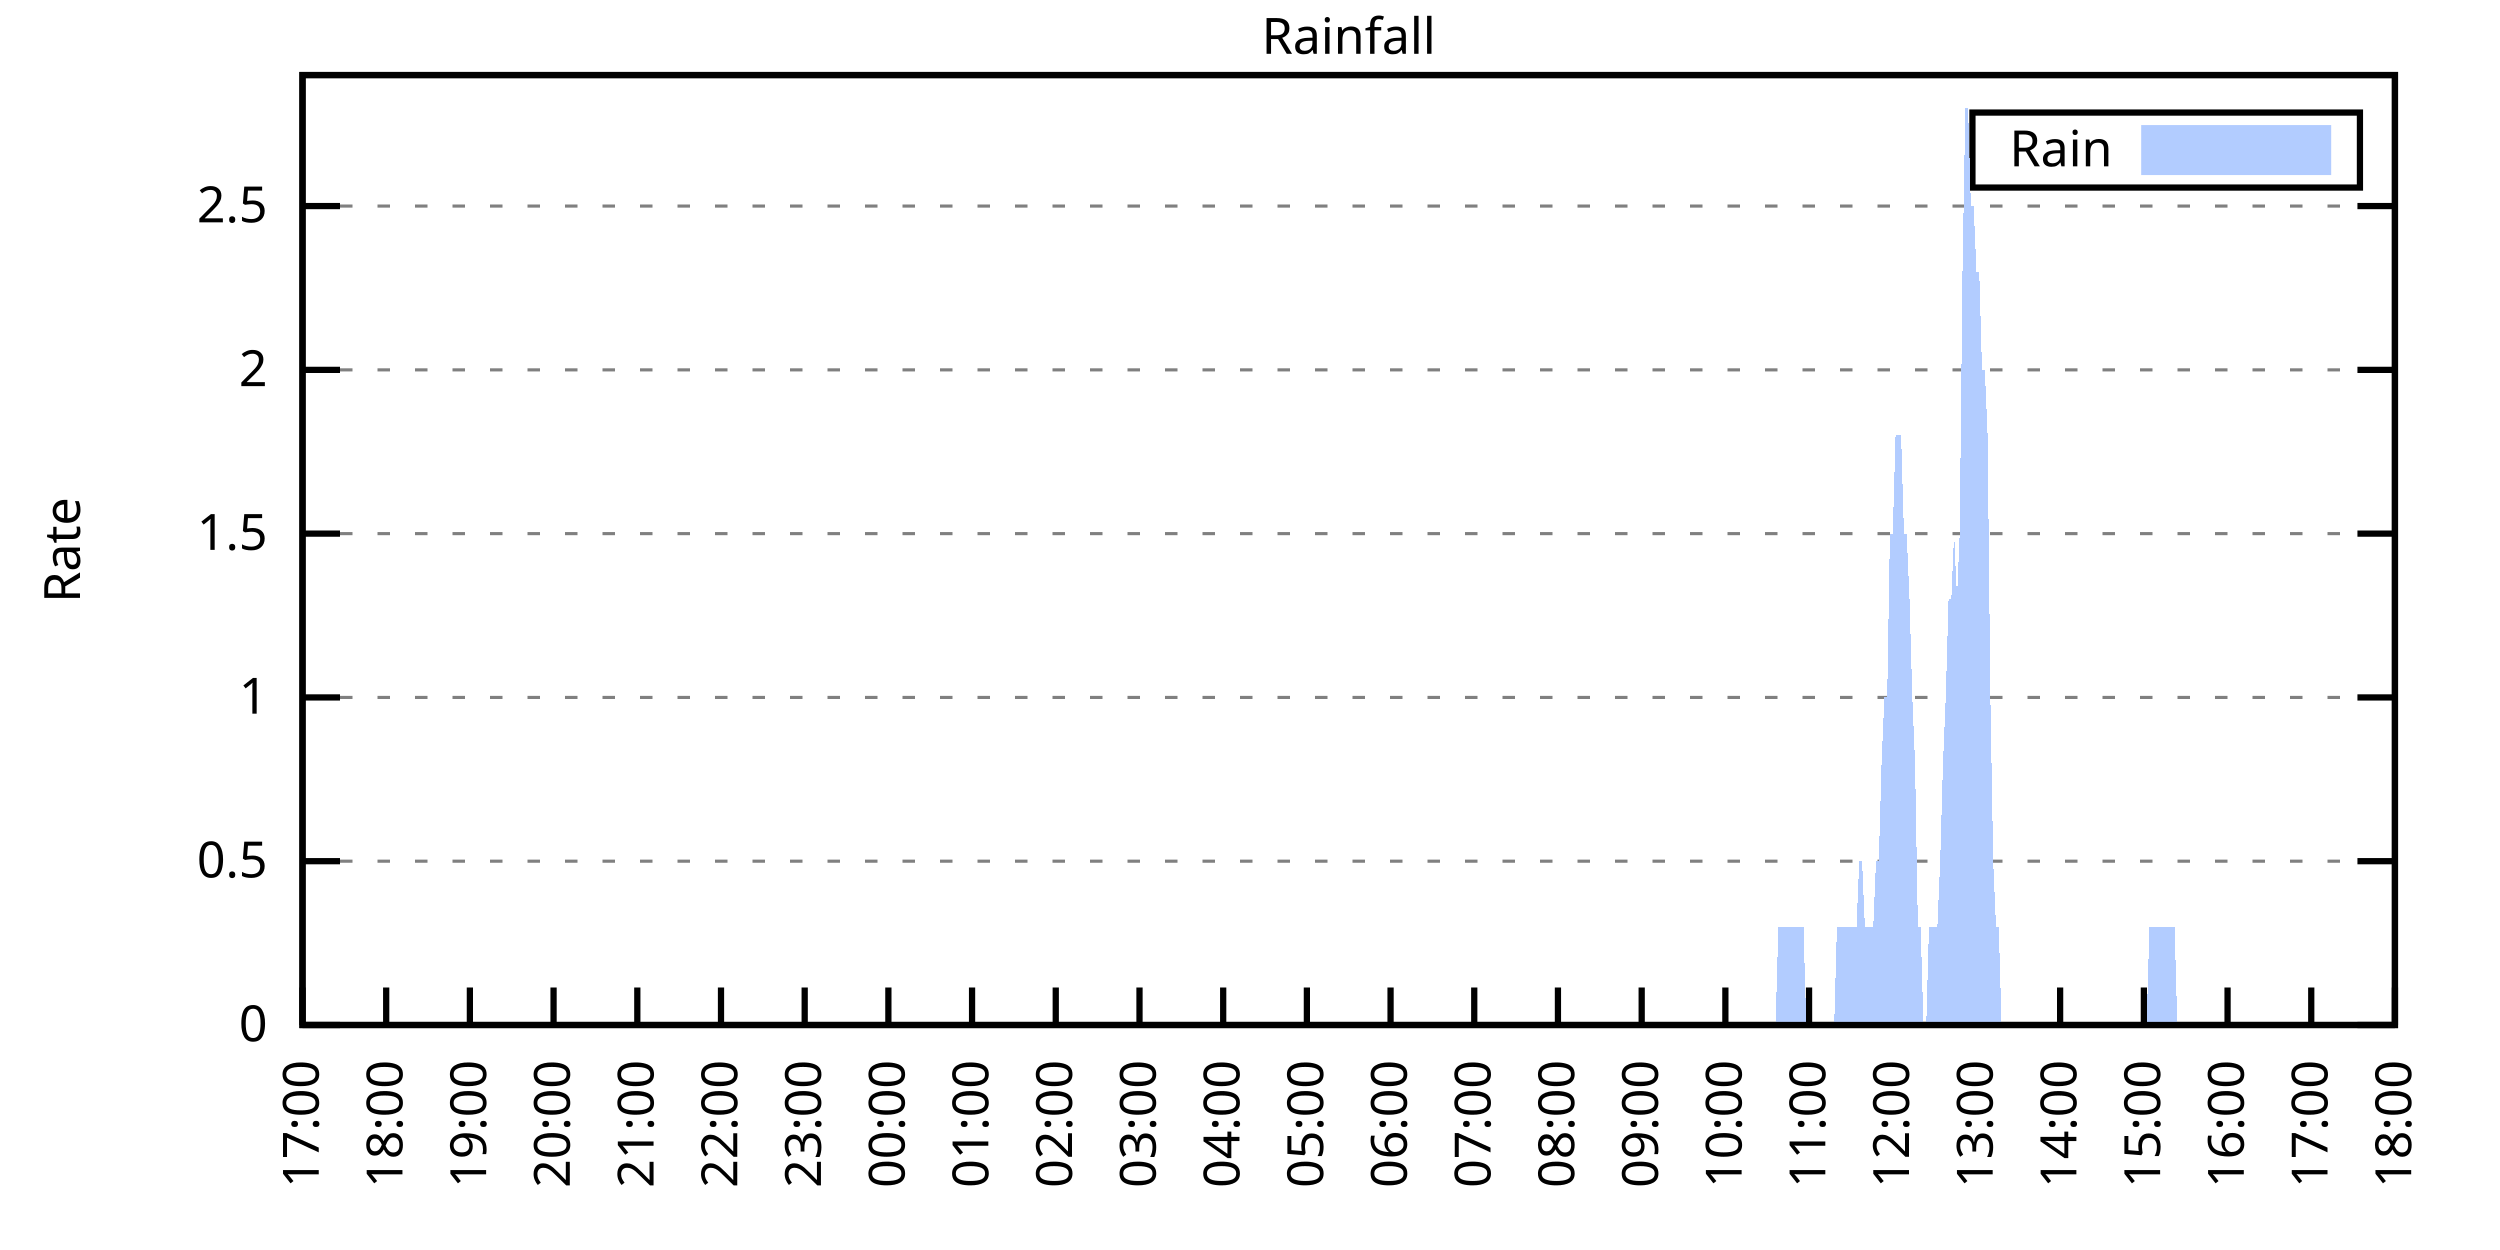
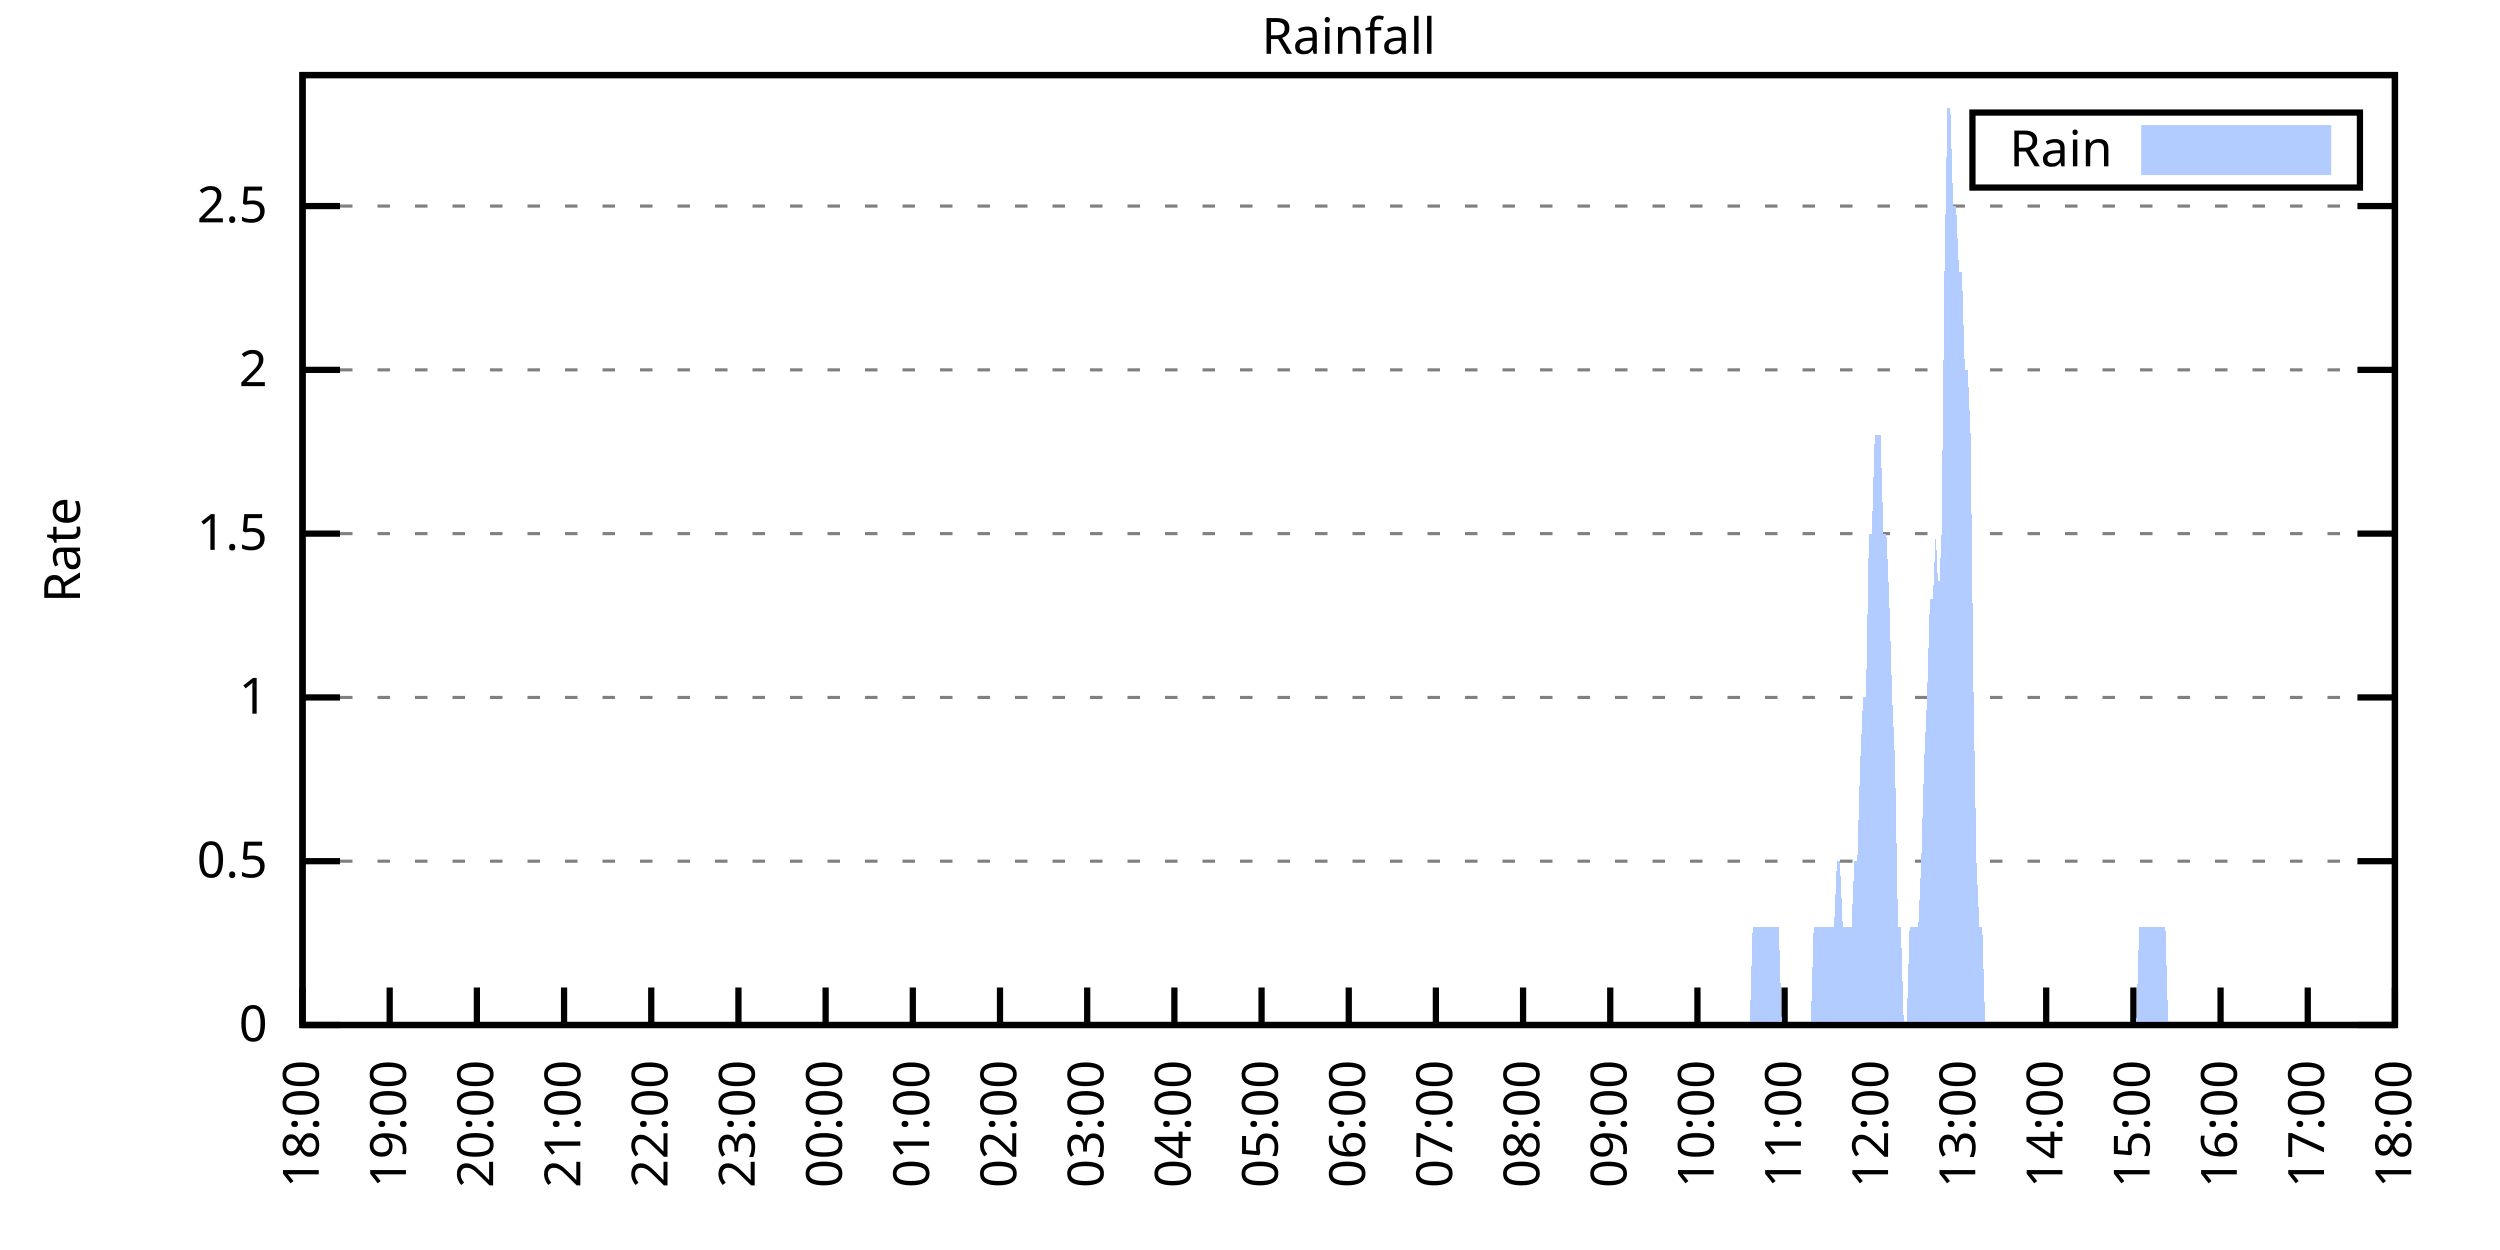
<svg xmlns="http://www.w3.org/2000/svg" xmlns:xlink="http://www.w3.org/1999/xlink" width="400" height="200" viewBox="0 0 400 200">
  <g id="gnuplot_canvas">
    <rect x="0" y="0" width="400" height="200" fill="none" />
    <defs>
      <circle id="gpDot" r="0.5" stroke-width="0.5" stroke="currentColor" />
      <path id="gpPt0" stroke-width="0.333" stroke="currentColor" d="M-1,0 h2 M0,-1 v2" />
      <path id="gpPt1" stroke-width="0.333" stroke="currentColor" d="M-1,-1 L1,1 M1,-1 L-1,1" />
      <path id="gpPt2" stroke-width="0.333" stroke="currentColor" d="M-1,0 L1,0 M0,-1 L0,1 M-1,-1 L1,1 M-1,1 L1,-1" />
      <rect id="gpPt3" stroke-width="0.333" stroke="currentColor" x="-1" y="-1" width="2" height="2" />
      <rect id="gpPt4" stroke-width="0.333" stroke="currentColor" fill="currentColor" x="-1" y="-1" width="2" height="2" />
      <circle id="gpPt5" stroke-width="0.333" stroke="currentColor" cx="0" cy="0" r="1" />
      <use xlink:href="#gpPt5" id="gpPt6" fill="currentColor" stroke="none" />
      <path id="gpPt7" stroke-width="0.333" stroke="currentColor" d="M0,-1.33 L-1.33,0.67 L1.33,0.67 z" />
      <use xlink:href="#gpPt7" id="gpPt8" fill="currentColor" stroke="none" />
      <use xlink:href="#gpPt7" id="gpPt9" stroke="currentColor" transform="rotate(180)" />
      <use xlink:href="#gpPt9" id="gpPt10" fill="currentColor" stroke="none" />
      <use xlink:href="#gpPt3" id="gpPt11" stroke="currentColor" transform="rotate(45)" />
      <use xlink:href="#gpPt11" id="gpPt12" fill="currentColor" stroke="none" />
      <path id="gpPt13" stroke-width="0.333" stroke="currentColor" d="M0,1.330 L1.265,0.411 L0.782,-1.067 L-0.782,-1.076 L-1.265,0.411 z" />
      <use xlink:href="#gpPt13" id="gpPt14" fill="currentColor" stroke="none" />
      <filter id="textbox" filterUnits="objectBoundingBox" x="0" y="0" height="1" width="1">
        <feFlood flood-color="white" flood-opacity="1" result="bgnd" />
        <feComposite in="SourceGraphic" in2="bgnd" operator="atop" />
      </filter>
      <filter id="greybox" filterUnits="objectBoundingBox" x="0" y="0" height="1" width="1">
        <feFlood flood-color="lightgrey" flood-opacity="1" result="grey" />
        <feComposite in="SourceGraphic" in2="grey" operator="atop" />
      </filter>
    </defs>
    <g fill="none" color="white" stroke="currentColor" stroke-width="1.00" stroke-linecap="butt" stroke-linejoin="miter">
</g>
    <g fill="none" color="black" stroke="currentColor" stroke-width="1.00" stroke-linecap="butt" stroke-linejoin="miter">
      <g stroke="none" shape-rendering="crispEdges">
        <polygon fill="rgb(255, 255, 255)" points="48.40,164.00 383.18,164.00 383.18,12.02 48.40,12.02 " />
      </g>
    </g>
    <g fill="none" color="black" stroke="currentColor" stroke-width="1.00" stroke-linecap="butt" stroke-linejoin="miter">
</g>
    <g fill="none" color="black" stroke="black" stroke-width="0.50" stroke-linecap="butt" stroke-linejoin="miter">
</g>
    <g fill="none" color="gray" stroke="currentColor" stroke-width="0.50" stroke-linecap="butt" stroke-linejoin="miter">
      <path stroke="gray" stroke-dasharray="2,4" class="gridline" d="M48.40,164.00 L383.19,164.00  " />
    </g>
    <g fill="none" color="gray" stroke="gray" stroke-width="1.00" stroke-linecap="butt" stroke-linejoin="miter">
</g>
    <g fill="none" color="black" stroke="currentColor" stroke-width="1.00" stroke-linecap="butt" stroke-linejoin="miter">
      <path stroke="black" d="M48.40,164.00 L54.40,164.00 M383.19,164.00 L377.19,164.00  " />
      <g transform="translate(42.80,166.60)" stroke="none" fill="black" font-family="Sans" font-size="8.00" text-anchor="end">
        <text>
          <tspan font-family="Sans"> 0</tspan>
        </text>
      </g>
    </g>
    <g fill="none" color="black" stroke="currentColor" stroke-width="1.00" stroke-linecap="butt" stroke-linejoin="miter">
</g>
    <g fill="none" color="black" stroke="black" stroke-width="0.50" stroke-linecap="butt" stroke-linejoin="miter">
</g>
    <g fill="none" color="gray" stroke="currentColor" stroke-width="0.50" stroke-linecap="butt" stroke-linejoin="miter">
      <path stroke="gray" stroke-dasharray="2,4" class="gridline" d="M48.40,137.79 L383.19,137.79  " />
    </g>
    <g fill="none" color="gray" stroke="gray" stroke-width="1.00" stroke-linecap="butt" stroke-linejoin="miter">
</g>
    <g fill="none" color="black" stroke="currentColor" stroke-width="1.00" stroke-linecap="butt" stroke-linejoin="miter">
      <path stroke="black" d="M48.40,137.79 L54.40,137.79 M383.19,137.79 L377.19,137.79  " />
      <g transform="translate(42.80,140.39)" stroke="none" fill="black" font-family="Sans" font-size="8.00" text-anchor="end">
        <text>
          <tspan font-family="Sans"> 0.5</tspan>
        </text>
      </g>
    </g>
    <g fill="none" color="black" stroke="currentColor" stroke-width="1.00" stroke-linecap="butt" stroke-linejoin="miter">
</g>
    <g fill="none" color="black" stroke="black" stroke-width="0.50" stroke-linecap="butt" stroke-linejoin="miter">
</g>
    <g fill="none" color="gray" stroke="currentColor" stroke-width="0.50" stroke-linecap="butt" stroke-linejoin="miter">
      <path stroke="gray" stroke-dasharray="2,4" class="gridline" d="M48.40,111.59 L383.19,111.59  " />
    </g>
    <g fill="none" color="gray" stroke="gray" stroke-width="1.00" stroke-linecap="butt" stroke-linejoin="miter">
</g>
    <g fill="none" color="black" stroke="currentColor" stroke-width="1.00" stroke-linecap="butt" stroke-linejoin="miter">
      <path stroke="black" d="M48.40,111.59 L54.40,111.59 M383.19,111.59 L377.19,111.59  " />
      <g transform="translate(42.80,114.19)" stroke="none" fill="black" font-family="Sans" font-size="8.00" text-anchor="end">
        <text>
          <tspan font-family="Sans"> 1</tspan>
        </text>
      </g>
    </g>
    <g fill="none" color="black" stroke="currentColor" stroke-width="1.00" stroke-linecap="butt" stroke-linejoin="miter">
</g>
    <g fill="none" color="black" stroke="black" stroke-width="0.50" stroke-linecap="butt" stroke-linejoin="miter">
</g>
    <g fill="none" color="gray" stroke="currentColor" stroke-width="0.50" stroke-linecap="butt" stroke-linejoin="miter">
      <path stroke="gray" stroke-dasharray="2,4" class="gridline" d="M48.40,85.38 L383.19,85.38  " />
    </g>
    <g fill="none" color="gray" stroke="gray" stroke-width="1.00" stroke-linecap="butt" stroke-linejoin="miter">
</g>
    <g fill="none" color="black" stroke="currentColor" stroke-width="1.00" stroke-linecap="butt" stroke-linejoin="miter">
      <path stroke="black" d="M48.40,85.38 L54.40,85.38 M383.19,85.38 L377.19,85.38  " />
      <g transform="translate(42.80,87.98)" stroke="none" fill="black" font-family="Sans" font-size="8.00" text-anchor="end">
        <text>
          <tspan font-family="Sans"> 1.5</tspan>
        </text>
      </g>
    </g>
    <g fill="none" color="black" stroke="currentColor" stroke-width="1.00" stroke-linecap="butt" stroke-linejoin="miter">
</g>
    <g fill="none" color="black" stroke="black" stroke-width="0.50" stroke-linecap="butt" stroke-linejoin="miter">
</g>
    <g fill="none" color="gray" stroke="currentColor" stroke-width="0.50" stroke-linecap="butt" stroke-linejoin="miter">
      <path stroke="gray" stroke-dasharray="2,4" class="gridline" d="M48.40,59.18 L383.19,59.18  " />
    </g>
    <g fill="none" color="gray" stroke="gray" stroke-width="1.00" stroke-linecap="butt" stroke-linejoin="miter">
</g>
    <g fill="none" color="black" stroke="currentColor" stroke-width="1.00" stroke-linecap="butt" stroke-linejoin="miter">
      <path stroke="black" d="M48.40,59.18 L54.40,59.18 M383.19,59.18 L377.19,59.18  " />
      <g transform="translate(42.80,61.78)" stroke="none" fill="black" font-family="Sans" font-size="8.00" text-anchor="end">
        <text>
          <tspan font-family="Sans"> 2</tspan>
        </text>
      </g>
    </g>
    <g fill="none" color="black" stroke="currentColor" stroke-width="1.00" stroke-linecap="butt" stroke-linejoin="miter">
</g>
    <g fill="none" color="black" stroke="black" stroke-width="0.50" stroke-linecap="butt" stroke-linejoin="miter">
</g>
    <g fill="none" color="gray" stroke="currentColor" stroke-width="0.50" stroke-linecap="butt" stroke-linejoin="miter">
      <path stroke="gray" stroke-dasharray="2,4" class="gridline" d="M48.40,32.97 L383.19,32.97  " />
    </g>
    <g fill="none" color="gray" stroke="gray" stroke-width="1.00" stroke-linecap="butt" stroke-linejoin="miter">
</g>
    <g fill="none" color="black" stroke="currentColor" stroke-width="1.00" stroke-linecap="butt" stroke-linejoin="miter">
      <path stroke="black" d="M48.40,32.97 L54.40,32.97 M383.19,32.97 L377.19,32.97  " />
      <g transform="translate(42.80,35.57)" stroke="none" fill="black" font-family="Sans" font-size="8.00" text-anchor="end">
        <text>
          <tspan font-family="Sans"> 2.5</tspan>
        </text>
      </g>
    </g>
    <g fill="none" color="black" stroke="currentColor" stroke-width="1.00" stroke-linecap="butt" stroke-linejoin="miter">
      <path stroke="black" d="M48.40,164.00 L48.40,158.00  " />
      <g transform="translate(51.00,169.60) rotate(270.00)" stroke="none" fill="black" font-family="Sans" font-size="8.00" text-anchor="end">
        <text>
-           <tspan font-family="Sans">17:00</tspan>
-         </text>
-       </g>
-     </g>
-     <g fill="none" color="black" stroke="currentColor" stroke-width="1.00" stroke-linecap="butt" stroke-linejoin="miter">
-       <path stroke="black" d="M61.79,164.00 L61.79,158.00  " />
-       <g transform="translate(64.39,169.60) rotate(270.00)" stroke="none" fill="black" font-family="Sans" font-size="8.00" text-anchor="end">
-         <text>
          <tspan font-family="Sans">18:00</tspan>
        </text>
      </g>
    </g>
    <g fill="none" color="black" stroke="currentColor" stroke-width="1.00" stroke-linecap="butt" stroke-linejoin="miter">
-       <path stroke="black" d="M75.18,164.00 L75.18,158.00  " />
-       <g transform="translate(77.78,169.60) rotate(270.00)" stroke="none" fill="black" font-family="Sans" font-size="8.00" text-anchor="end">
+       <path stroke="black" d="M62.35,164.00 L62.35,158.00  " />
+       <g transform="translate(64.95,169.60) rotate(270.00)" stroke="none" fill="black" font-family="Sans" font-size="8.00" text-anchor="end">
        <text>
          <tspan font-family="Sans">19:00</tspan>
        </text>
      </g>
    </g>
    <g fill="none" color="black" stroke="currentColor" stroke-width="1.00" stroke-linecap="butt" stroke-linejoin="miter">
-       <path stroke="black" d="M88.57,164.00 L88.57,158.00  " />
-       <g transform="translate(91.17,169.60) rotate(270.00)" stroke="none" fill="black" font-family="Sans" font-size="8.00" text-anchor="end">
+       <path stroke="black" d="M76.30,164.00 L76.30,158.00  " />
+       <g transform="translate(78.90,169.60) rotate(270.00)" stroke="none" fill="black" font-family="Sans" font-size="8.00" text-anchor="end">
        <text>
          <tspan font-family="Sans">20:00</tspan>
        </text>
      </g>
    </g>
    <g fill="none" color="black" stroke="currentColor" stroke-width="1.00" stroke-linecap="butt" stroke-linejoin="miter">
-       <path stroke="black" d="M101.97,164.00 L101.97,158.00  " />
-       <g transform="translate(104.57,169.60) rotate(270.00)" stroke="none" fill="black" font-family="Sans" font-size="8.00" text-anchor="end">
+       <path stroke="black" d="M90.25,164.00 L90.25,158.00  " />
+       <g transform="translate(92.85,169.60) rotate(270.00)" stroke="none" fill="black" font-family="Sans" font-size="8.00" text-anchor="end">
        <text>
          <tspan font-family="Sans">21:00</tspan>
        </text>
      </g>
    </g>
    <g fill="none" color="black" stroke="currentColor" stroke-width="1.00" stroke-linecap="butt" stroke-linejoin="miter">
-       <path stroke="black" d="M115.36,164.00 L115.36,158.00  " />
-       <g transform="translate(117.96,169.60) rotate(270.00)" stroke="none" fill="black" font-family="Sans" font-size="8.00" text-anchor="end">
+       <path stroke="black" d="M104.20,164.00 L104.20,158.00  " />
+       <g transform="translate(106.80,169.60) rotate(270.00)" stroke="none" fill="black" font-family="Sans" font-size="8.00" text-anchor="end">
        <text>
          <tspan font-family="Sans">22:00</tspan>
        </text>
      </g>
    </g>
    <g fill="none" color="black" stroke="currentColor" stroke-width="1.00" stroke-linecap="butt" stroke-linejoin="miter">
-       <path stroke="black" d="M128.75,164.00 L128.75,158.00  " />
-       <g transform="translate(131.35,169.60) rotate(270.00)" stroke="none" fill="black" font-family="Sans" font-size="8.00" text-anchor="end">
+       <path stroke="black" d="M118.15,164.00 L118.15,158.00  " />
+       <g transform="translate(120.75,169.60) rotate(270.00)" stroke="none" fill="black" font-family="Sans" font-size="8.00" text-anchor="end">
        <text>
          <tspan font-family="Sans">23:00</tspan>
        </text>
      </g>
    </g>
    <g fill="none" color="black" stroke="currentColor" stroke-width="1.00" stroke-linecap="butt" stroke-linejoin="miter">
-       <path stroke="black" d="M142.14,164.00 L142.14,158.00  " />
-       <g transform="translate(144.74,169.60) rotate(270.00)" stroke="none" fill="black" font-family="Sans" font-size="8.00" text-anchor="end">
+       <path stroke="black" d="M132.10,164.00 L132.10,158.00  " />
+       <g transform="translate(134.70,169.60) rotate(270.00)" stroke="none" fill="black" font-family="Sans" font-size="8.00" text-anchor="end">
        <text>
          <tspan font-family="Sans">00:00</tspan>
        </text>
      </g>
    </g>
    <g fill="none" color="black" stroke="currentColor" stroke-width="1.00" stroke-linecap="butt" stroke-linejoin="miter">
-       <path stroke="black" d="M155.53,164.00 L155.53,158.00  " />
-       <g transform="translate(158.13,169.60) rotate(270.00)" stroke="none" fill="black" font-family="Sans" font-size="8.00" text-anchor="end">
+       <path stroke="black" d="M146.05,164.00 L146.05,158.00  " />
+       <g transform="translate(148.65,169.60) rotate(270.00)" stroke="none" fill="black" font-family="Sans" font-size="8.00" text-anchor="end">
        <text>
          <tspan font-family="Sans">01:00</tspan>
        </text>
      </g>
    </g>
    <g fill="none" color="black" stroke="currentColor" stroke-width="1.00" stroke-linecap="butt" stroke-linejoin="miter">
-       <path stroke="black" d="M168.92,164.00 L168.92,158.00  " />
-       <g transform="translate(171.52,169.60) rotate(270.00)" stroke="none" fill="black" font-family="Sans" font-size="8.00" text-anchor="end">
+       <path stroke="black" d="M160.00,164.00 L160.00,158.00  " />
+       <g transform="translate(162.60,169.60) rotate(270.00)" stroke="none" fill="black" font-family="Sans" font-size="8.00" text-anchor="end">
        <text>
          <tspan font-family="Sans">02:00</tspan>
        </text>
      </g>
    </g>
    <g fill="none" color="black" stroke="currentColor" stroke-width="1.00" stroke-linecap="butt" stroke-linejoin="miter">
-       <path stroke="black" d="M182.32,164.00 L182.32,158.00  " />
-       <g transform="translate(184.92,169.60) rotate(270.00)" stroke="none" fill="black" font-family="Sans" font-size="8.00" text-anchor="end">
+       <path stroke="black" d="M173.95,164.00 L173.95,158.00  " />
+       <g transform="translate(176.55,169.60) rotate(270.00)" stroke="none" fill="black" font-family="Sans" font-size="8.00" text-anchor="end">
        <text>
          <tspan font-family="Sans">03:00</tspan>
        </text>
      </g>
    </g>
    <g fill="none" color="black" stroke="currentColor" stroke-width="1.00" stroke-linecap="butt" stroke-linejoin="miter">
-       <path stroke="black" d="M195.71,164.00 L195.71,158.00  " />
-       <g transform="translate(198.31,169.60) rotate(270.00)" stroke="none" fill="black" font-family="Sans" font-size="8.00" text-anchor="end">
+       <path stroke="black" d="M187.90,164.00 L187.90,158.00  " />
+       <g transform="translate(190.50,169.60) rotate(270.00)" stroke="none" fill="black" font-family="Sans" font-size="8.00" text-anchor="end">
        <text>
          <tspan font-family="Sans">04:00</tspan>
        </text>
      </g>
    </g>
    <g fill="none" color="black" stroke="currentColor" stroke-width="1.00" stroke-linecap="butt" stroke-linejoin="miter">
-       <path stroke="black" d="M209.10,164.00 L209.10,158.00  " />
-       <g transform="translate(211.70,169.60) rotate(270.00)" stroke="none" fill="black" font-family="Sans" font-size="8.00" text-anchor="end">
+       <path stroke="black" d="M201.85,164.00 L201.85,158.00  " />
+       <g transform="translate(204.45,169.60) rotate(270.00)" stroke="none" fill="black" font-family="Sans" font-size="8.00" text-anchor="end">
        <text>
          <tspan font-family="Sans">05:00</tspan>
        </text>
      </g>
    </g>
    <g fill="none" color="black" stroke="currentColor" stroke-width="1.00" stroke-linecap="butt" stroke-linejoin="miter">
-       <path stroke="black" d="M222.49,164.00 L222.49,158.00  " />
-       <g transform="translate(225.09,169.60) rotate(270.00)" stroke="none" fill="black" font-family="Sans" font-size="8.00" text-anchor="end">
+       <path stroke="black" d="M215.80,164.00 L215.80,158.00  " />
+       <g transform="translate(218.40,169.60) rotate(270.00)" stroke="none" fill="black" font-family="Sans" font-size="8.00" text-anchor="end">
        <text>
          <tspan font-family="Sans">06:00</tspan>
        </text>
      </g>
    </g>
    <g fill="none" color="black" stroke="currentColor" stroke-width="1.00" stroke-linecap="butt" stroke-linejoin="miter">
-       <path stroke="black" d="M235.88,164.00 L235.88,158.00  " />
-       <g transform="translate(238.48,169.60) rotate(270.00)" stroke="none" fill="black" font-family="Sans" font-size="8.00" text-anchor="end">
+       <path stroke="black" d="M229.74,164.00 L229.74,158.00  " />
+       <g transform="translate(232.34,169.60) rotate(270.00)" stroke="none" fill="black" font-family="Sans" font-size="8.00" text-anchor="end">
        <text>
          <tspan font-family="Sans">07:00</tspan>
        </text>
      </g>
    </g>
    <g fill="none" color="black" stroke="currentColor" stroke-width="1.00" stroke-linecap="butt" stroke-linejoin="miter">
-       <path stroke="black" d="M249.27,164.00 L249.27,158.00  " />
-       <g transform="translate(251.87,169.60) rotate(270.00)" stroke="none" fill="black" font-family="Sans" font-size="8.00" text-anchor="end">
+       <path stroke="black" d="M243.69,164.00 L243.69,158.00  " />
+       <g transform="translate(246.29,169.60) rotate(270.00)" stroke="none" fill="black" font-family="Sans" font-size="8.00" text-anchor="end">
        <text>
          <tspan font-family="Sans">08:00</tspan>
        </text>
      </g>
    </g>
    <g fill="none" color="black" stroke="currentColor" stroke-width="1.00" stroke-linecap="butt" stroke-linejoin="miter">
-       <path stroke="black" d="M262.67,164.00 L262.67,158.00  " />
-       <g transform="translate(265.27,169.60) rotate(270.00)" stroke="none" fill="black" font-family="Sans" font-size="8.00" text-anchor="end">
+       <path stroke="black" d="M257.64,164.00 L257.64,158.00  " />
+       <g transform="translate(260.24,169.60) rotate(270.00)" stroke="none" fill="black" font-family="Sans" font-size="8.00" text-anchor="end">
        <text>
          <tspan font-family="Sans">09:00</tspan>
        </text>
      </g>
    </g>
    <g fill="none" color="black" stroke="currentColor" stroke-width="1.00" stroke-linecap="butt" stroke-linejoin="miter">
-       <path stroke="black" d="M276.06,164.00 L276.06,158.00  " />
-       <g transform="translate(278.66,169.60) rotate(270.00)" stroke="none" fill="black" font-family="Sans" font-size="8.00" text-anchor="end">
+       <path stroke="black" d="M271.59,164.00 L271.59,158.00  " />
+       <g transform="translate(274.19,169.60) rotate(270.00)" stroke="none" fill="black" font-family="Sans" font-size="8.00" text-anchor="end">
        <text>
          <tspan font-family="Sans">10:00</tspan>
        </text>
      </g>
    </g>
    <g fill="none" color="black" stroke="currentColor" stroke-width="1.00" stroke-linecap="butt" stroke-linejoin="miter">
-       <path stroke="black" d="M289.45,164.00 L289.45,158.00  " />
-       <g transform="translate(292.05,169.60) rotate(270.00)" stroke="none" fill="black" font-family="Sans" font-size="8.00" text-anchor="end">
+       <path stroke="black" d="M285.54,164.00 L285.54,158.00  " />
+       <g transform="translate(288.14,169.60) rotate(270.00)" stroke="none" fill="black" font-family="Sans" font-size="8.00" text-anchor="end">
        <text>
          <tspan font-family="Sans">11:00</tspan>
        </text>
      </g>
    </g>
    <g fill="none" color="black" stroke="currentColor" stroke-width="1.00" stroke-linecap="butt" stroke-linejoin="miter">
-       <path stroke="black" d="M302.84,164.00 L302.84,158.00  " />
-       <g transform="translate(305.44,169.60) rotate(270.00)" stroke="none" fill="black" font-family="Sans" font-size="8.00" text-anchor="end">
+       <path stroke="black" d="M299.49,164.00 L299.49,158.00  " />
+       <g transform="translate(302.09,169.60) rotate(270.00)" stroke="none" fill="black" font-family="Sans" font-size="8.00" text-anchor="end">
        <text>
          <tspan font-family="Sans">12:00</tspan>
        </text>
      </g>
    </g>
    <g fill="none" color="black" stroke="currentColor" stroke-width="1.00" stroke-linecap="butt" stroke-linejoin="miter">
-       <path stroke="black" d="M316.23,164.00 L316.23,158.00  " />
-       <g transform="translate(318.83,169.60) rotate(270.00)" stroke="none" fill="black" font-family="Sans" font-size="8.00" text-anchor="end">
+       <path stroke="black" d="M313.44,164.00 L313.44,158.00  " />
+       <g transform="translate(316.04,169.60) rotate(270.00)" stroke="none" fill="black" font-family="Sans" font-size="8.00" text-anchor="end">
        <text>
          <tspan font-family="Sans">13:00</tspan>
        </text>
      </g>
    </g>
    <g fill="none" color="black" stroke="currentColor" stroke-width="1.00" stroke-linecap="butt" stroke-linejoin="miter">
-       <path stroke="black" d="M329.62,164.00 L329.62,158.00  " />
-       <g transform="translate(332.22,169.60) rotate(270.00)" stroke="none" fill="black" font-family="Sans" font-size="8.00" text-anchor="end">
+       <path stroke="black" d="M327.39,164.00 L327.39,158.00  " />
+       <g transform="translate(329.99,169.60) rotate(270.00)" stroke="none" fill="black" font-family="Sans" font-size="8.00" text-anchor="end">
        <text>
          <tspan font-family="Sans">14:00</tspan>
        </text>
      </g>
    </g>
    <g fill="none" color="black" stroke="currentColor" stroke-width="1.00" stroke-linecap="butt" stroke-linejoin="miter">
-       <path stroke="black" d="M343.02,164.00 L343.02,158.00  " />
-       <g transform="translate(345.62,169.60) rotate(270.00)" stroke="none" fill="black" font-family="Sans" font-size="8.00" text-anchor="end">
+       <path stroke="black" d="M341.34,164.00 L341.34,158.00  " />
+       <g transform="translate(343.94,169.60) rotate(270.00)" stroke="none" fill="black" font-family="Sans" font-size="8.00" text-anchor="end">
        <text>
          <tspan font-family="Sans">15:00</tspan>
        </text>
      </g>
    </g>
    <g fill="none" color="black" stroke="currentColor" stroke-width="1.00" stroke-linecap="butt" stroke-linejoin="miter">
-       <path stroke="black" d="M356.41,164.00 L356.41,158.00  " />
-       <g transform="translate(359.01,169.60) rotate(270.00)" stroke="none" fill="black" font-family="Sans" font-size="8.00" text-anchor="end">
+       <path stroke="black" d="M355.29,164.00 L355.29,158.00  " />
+       <g transform="translate(357.89,169.60) rotate(270.00)" stroke="none" fill="black" font-family="Sans" font-size="8.00" text-anchor="end">
        <text>
          <tspan font-family="Sans">16:00</tspan>
        </text>
      </g>
    </g>
    <g fill="none" color="black" stroke="currentColor" stroke-width="1.00" stroke-linecap="butt" stroke-linejoin="miter">
-       <path stroke="black" d="M369.80,164.00 L369.80,158.00  " />
-       <g transform="translate(372.40,169.60) rotate(270.00)" stroke="none" fill="black" font-family="Sans" font-size="8.00" text-anchor="end">
+       <path stroke="black" d="M369.24,164.00 L369.24,158.00  " />
+       <g transform="translate(371.84,169.60) rotate(270.00)" stroke="none" fill="black" font-family="Sans" font-size="8.00" text-anchor="end">
        <text>
          <tspan font-family="Sans">17:00</tspan>
        </text>
      </g>
    </g>
    <g fill="none" color="black" stroke="currentColor" stroke-width="1.00" stroke-linecap="butt" stroke-linejoin="miter">
      <path stroke="black" d="M383.19,164.00 L383.19,158.00  " />
      <g transform="translate(385.79,169.60) rotate(270.00)" stroke="none" fill="black" font-family="Sans" font-size="8.00" text-anchor="end">
        <text>
          <tspan font-family="Sans">18:00</tspan>
        </text>
      </g>
    </g>
    <g fill="none" color="black" stroke="currentColor" stroke-width="1.00" stroke-linecap="butt" stroke-linejoin="miter">
</g>
    <g fill="none" color="black" stroke="currentColor" stroke-width="1.00" stroke-linecap="butt" stroke-linejoin="miter">
      <path stroke="black" d="M48.40,12.01 L48.40,164.00 L383.19,164.00 L383.19,12.01 L48.40,12.01 Z  " />
    </g>
    <g fill="none" color="black" stroke="currentColor" stroke-width="1.00" stroke-linecap="butt" stroke-linejoin="miter">
</g>
    <g fill="none" color="black" stroke="currentColor" stroke-width="1.00" stroke-linecap="butt" stroke-linejoin="miter">
      <path stroke="black" d="M315.59,30.01 L315.59,18.01 L377.59,18.01 L377.59,30.01 L315.59,30.01 Z  " />
    </g>
    <g id="Rainfall_plot_1">
      <g fill="none" color="white" stroke="black" stroke-width="2.00" stroke-linecap="butt" stroke-linejoin="miter">
</g>
      <g fill="none" color="black" stroke="currentColor" stroke-width="2.00" stroke-linecap="butt" stroke-linejoin="miter">
        <g transform="translate(337.99,26.61)" stroke="none" fill="black" font-family="Sans" font-size="8.00" text-anchor="end">
          <text>
            <tspan font-family="Sans">Rain</tspan>
          </text>
        </g>
      </g>
      <g fill="none" color="black" stroke="currentColor" stroke-width="2.00" stroke-linecap="butt" stroke-linejoin="miter">
        <g stroke="none" shape-rendering="crispEdges">
          <polygon fill="rgb(178, 204, 255)" points="343.59,27.01 371.99,27.01 371.99,21.01 343.59,21.01 " />
        </g>
        <path stroke="rgb(178, 204, 255)" d="M343.59,27.01 L371.99,27.01 L371.99,21.01 L343.59,21.01 L343.59,27.01 Z  " />
      </g>
      <g fill="none" color="black" stroke="currentColor" stroke-width="2.00" stroke-linecap="butt" stroke-linejoin="miter">
        <g stroke="none" shape-rendering="crispEdges">
-           <polygon fill="rgb(178, 204, 255)" points="58.67,164.00 59.11,164.00 59.56,164.00 60.01,164.00 60.45,164.00 60.90,164.00 61.35,164.00 61.79,164.00 62.24,164.00 62.68,164.00 63.13,164.00 63.58,164.00 64.02,164.00 64.47,164.00 64.92,164.00 65.36,164.00 65.81,164.00 66.26,164.00 66.70,164.00 67.15,164.00 67.59,164.00 68.04,164.00 68.49,164.00 68.93,164.00 69.38,164.00 69.83,164.00 70.27,164.00 70.72,164.00 71.17,164.00 71.61,164.00 72.06,164.00 72.50,164.00 72.95,164.00 73.40,164.00 73.84,164.00 74.29,164.00 74.74,164.00 75.18,164.00 75.63,164.00 76.08,164.00 76.52,164.00 76.97,164.00 77.42,164.00 77.86,164.00 78.31,164.00 78.75,164.00 79.20,164.00 79.65,164.00 80.09,164.00 80.54,164.00 80.99,164.00 81.43,164.00 81.88,164.00 82.33,164.00 82.77,164.00 83.22,164.00 83.66,164.00 84.11,164.00 84.56,164.00 85.00,164.00 85.45,164.00 85.90,164.00 86.34,164.00 86.79,164.00 87.24,164.00 87.68,164.00 88.13,164.00 88.57,164.00 89.02,164.00 89.47,164.00 89.91,164.00 90.36,164.00 90.81,164.00 91.25,164.00 91.70,164.00 92.15,164.00 92.59,164.00 93.04,164.00 93.49,164.00 93.93,164.00 94.38,164.00 94.82,164.00 95.27,164.00 95.72,164.00 96.16,164.00 96.61,164.00 97.06,164.00 97.50,164.00 97.95,164.00 98.40,164.00 98.84,164.00 99.29,164.00 99.73,164.00 100.18,164.00 100.63,164.00 101.07,164.00 101.52,164.00 101.97,164.00 102.41,164.00 102.86,164.00 103.31,164.00 103.75,164.00 104.20,164.00 104.64,164.00 105.09,164.00 105.54,164.00 105.98,164.00 106.43,164.00 106.88,164.00 107.32,164.00 107.77,164.00 108.22,164.00 108.66,164.00 109.11,164.00 109.55,164.00 110.00,164.00 110.45,164.00 110.89,164.00 111.34,164.00 111.79,164.00 112.23,164.00 112.68,164.00 113.13,164.00 113.57,164.00 114.02,164.00 114.47,164.00 114.91,164.00 115.36,164.00 115.80,164.00 116.25,164.00 116.70,164.00 117.14,164.00 117.59,164.00 118.04,164.00 118.48,164.00 118.93,164.00 119.38,164.00 119.82,164.00 120.27,164.00 120.71,164.00 121.16,164.00 121.61,164.00 122.05,164.00 122.50,164.00 122.95,164.00 123.39,164.00 123.84,164.00 124.29,164.00 124.73,164.00 125.18,164.00 125.62,164.00 126.07,164.00 126.52,164.00 126.96,164.00 127.41,164.00 127.86,164.00 128.30,164.00 128.75,164.00 129.20,164.00 129.64,164.00 130.09,164.00 130.54,164.00 130.98,164.00 131.43,164.00 131.87,164.00 132.32,164.00 132.77,164.00 133.21,164.00 133.66,164.00 134.11,164.00 134.55,164.00 135.00,164.00 135.45,164.00 135.89,164.00 136.34,164.00 136.78,164.00 137.23,164.00 137.68,164.00 138.12,164.00 138.57,164.00 139.02,164.00 139.46,164.00 139.91,164.00 140.36,164.00 140.80,164.00 141.25,164.00 141.69,164.00 142.14,164.00 142.59,164.00 143.03,164.00 143.48,164.00 143.93,164.00 144.37,164.00 144.82,164.00 145.27,164.00 145.71,164.00 146.16,164.00 146.61,164.00 147.05,164.00 147.50,164.00 147.94,164.00 148.39,164.00 148.84,164.00 149.28,164.00 149.73,164.00 150.18,164.00 150.62,164.00 151.07,164.00 151.52,164.00 151.96,164.00 152.41,164.00 152.85,164.00 153.30,164.00 153.75,164.00 154.19,164.00 154.64,164.00 155.09,164.00 155.53,164.00 155.98,164.00 156.43,164.00 156.87,164.00 157.32,164.00 157.76,164.00 158.21,164.00 158.66,164.00 159.10,164.00 159.55,164.00 160.00,164.00 160.44,164.00 160.89,164.00 161.34,164.00 161.78,164.00 162.23,164.00 162.67,164.00 163.12,164.00 163.57,164.00 164.01,164.00 164.46,164.00 164.91,164.00 165.35,164.00 165.80,164.00 166.25,164.00 166.69,164.00 167.14,164.00 167.59,164.00 168.03,164.00 168.48,164.00 168.92,164.00 169.37,164.00 169.82,164.00 170.26,164.00 170.71,164.00 171.16,164.00 171.60,164.00 172.05,164.00 172.50,164.00 172.94,164.00 173.39,164.00 173.83,164.00 174.28,164.00 174.73,164.00 175.17,164.00 175.62,164.00 176.07,164.00 176.51,164.00 176.96,164.00 177.41,164.00 177.85,164.00 178.30,164.00 178.74,164.00 179.19,164.00 179.64,164.00 180.08,164.00 180.53,164.00 180.98,164.00 181.42,164.00 181.87,164.00 182.32,164.00 182.76,164.00 183.21,164.00 183.66,164.00 184.10,164.00 184.55,164.00 184.99,164.00 185.44,164.00 185.89,164.00 186.33,164.00 186.78,164.00 187.23,164.00 187.67,164.00 188.12,164.00 188.57,164.00 189.01,164.00 189.46,164.00 189.90,164.00 190.35,164.00 190.80,164.00 191.24,164.00 191.69,164.00 192.14,164.00 192.58,164.00 193.03,164.00 193.48,164.00 193.92,164.00 194.37,164.00 194.81,164.00 195.26,164.00 195.71,164.00 196.15,164.00 196.60,164.00 197.05,164.00 197.49,164.00 197.94,164.00 198.39,164.00 198.83,164.00 199.28,164.00 199.73,164.00 200.17,164.00 200.62,164.00 201.06,164.00 201.51,164.00 201.96,164.00 202.40,164.00 202.85,164.00 203.30,164.00 203.74,164.00 204.19,164.00 204.64,164.00 205.08,164.00 205.53,164.00 205.97,164.00 206.42,164.00 206.87,164.00 207.31,164.00 207.76,164.00 208.21,164.00 208.65,164.00 209.10,164.00 209.55,164.00 209.99,164.00 210.44,164.00 210.88,164.00 211.33,164.00 211.78,164.00 212.22,164.00 212.67,164.00 213.12,164.00 213.56,164.00 214.01,164.00 214.46,164.00 214.90,164.00 215.35,164.00 215.80,164.00 216.24,164.00 216.69,164.00 217.13,164.00 217.58,164.00 218.03,164.00 218.47,164.00 218.92,164.00 219.37,164.00 219.81,164.00 220.26,164.00 220.71,164.00 221.15,164.00 221.60,164.00 222.04,164.00 222.49,164.00 222.94,164.00 223.38,164.00 223.83,164.00 224.28,164.00 224.72,164.00 225.17,164.00 225.62,164.00 226.06,164.00 226.51,164.00 226.95,164.00 227.40,164.00 227.85,164.00 228.29,164.00 228.74,164.00 229.19,164.00 229.63,164.00 230.08,164.00 230.53,164.00 230.97,164.00 231.42,164.00 231.86,164.00 232.31,164.00 232.76,164.00 233.20,164.00 233.65,164.00 234.10,164.00 234.54,164.00 234.99,164.00 235.44,164.00 235.88,164.00 236.33,164.00 236.78,164.00 237.22,164.00 237.67,164.00 238.11,164.00 238.56,164.00 239.01,164.00 239.45,164.00 239.90,164.00 240.35,164.00 240.79,164.00 241.24,164.00 241.69,164.00 242.13,164.00 242.58,164.00 243.02,164.00 243.47,164.00 243.92,164.00 244.36,164.00 244.81,164.00 245.26,164.00 245.70,164.00 246.15,164.00 246.60,164.00 247.04,164.00 247.49,164.00 247.93,164.00 248.38,164.00 248.83,164.00 249.27,164.00 249.72,164.00 250.17,164.00 250.61,164.00 251.06,164.00 251.51,164.00 251.95,164.00 252.40,164.00 252.85,164.00 253.29,164.00 253.74,164.00 254.18,164.00 254.63,164.00 255.08,164.00 255.52,164.00 255.97,164.00 256.42,164.00 256.86,164.00 257.31,164.00 257.76,164.00 258.20,164.00 258.65,164.00 259.09,164.00 259.54,164.00 259.99,164.00 260.43,164.00 260.88,164.00 261.33,164.00 261.77,164.00 262.22,164.00 262.67,164.00 263.11,164.00 263.56,164.00 264.00,164.00 264.45,164.00 264.90,164.00 265.34,164.00 265.79,164.00 266.24,164.00 266.68,164.00 267.13,164.00 267.58,164.00 268.02,164.00 268.47,164.00 268.92,164.00 269.36,164.00 269.81,164.00 270.25,164.00 270.70,164.00 271.15,164.00 271.59,164.00 272.04,164.00 272.49,164.00 272.93,164.00 273.38,164.00 273.83,164.00 274.27,164.00 274.72,164.00 275.16,164.00 275.61,164.00 276.06,164.00 276.50,164.00 276.95,164.00 277.40,164.00 277.84,164.00 278.29,164.00 278.74,164.00 279.18,164.00 279.63,164.00 280.07,164.00 280.52,164.00 280.97,164.00 281.41,164.00 281.86,164.00 282.31,164.00 282.75,164.00 283.20,164.00 283.65,164.00 284.09,164.00 284.54,148.28 284.98,148.28 285.43,148.28 285.88,148.28 286.32,148.28 286.77,148.28 287.22,148.28 287.66,148.28 288.11,148.28 288.56,148.28 289.00,164.00 289.45,164.00 289.90,164.00 290.34,164.00 290.79,164.00 291.23,164.00 291.68,164.00 292.13,164.00 292.57,164.00 293.02,164.00 293.47,164.00 293.91,148.28 294.36,148.28 294.81,148.28 295.25,148.28 295.70,148.28 296.14,148.28 296.59,148.28 297.04,148.28 297.48,137.79 297.93,137.79 298.38,148.28 298.82,148.28 299.27,148.28 299.72,148.28 300.16,137.79 300.61,137.79 301.05,122.07 301.50,111.59 301.95,111.59 302.39,85.38 302.84,85.38 303.29,69.66 303.73,69.66 304.18,69.66 304.63,85.38 305.07,85.38 305.52,95.87 305.97,111.59 306.41,122.07 306.86,148.28 307.30,148.28 307.75,164.00 308.20,164.00 308.64,148.28 309.09,148.28 309.54,148.28 309.98,148.28 310.43,137.79 310.88,122.07 311.32,111.59 311.77,95.87 312.21,95.87 312.66,85.38 313.11,95.87 313.55,85.38 314.00,43.46 314.45,17.25 314.89,17.25 315.34,32.97 315.79,32.97 316.23,43.46 316.68,43.46 317.12,59.18 317.57,59.18 318.02,69.66 318.46,111.59 318.91,137.79 319.36,148.28 319.80,148.28 320.25,164.00 320.70,164.00 321.14,164.00 321.59,164.00 322.04,164.00 322.48,164.00 322.93,164.00 323.37,164.00 323.82,164.00 324.27,164.00 324.71,164.00 325.16,164.00 325.61,164.00 326.05,164.00 326.50,164.00 326.95,164.00 327.39,164.00 327.84,164.00 328.28,164.00 328.73,164.00 329.18,164.00 329.62,164.00 330.07,164.00 330.52,164.00 330.96,164.00 331.41,164.00 331.86,164.00 332.30,164.00 332.75,164.00 333.19,164.00 333.64,164.00 334.09,164.00 334.53,164.00 334.98,164.00 335.43,164.00 335.87,164.00 336.32,164.00 336.77,164.00 337.21,164.00 337.66,164.00 338.10,164.00 338.55,164.00 339.00,164.00 339.44,164.00 339.89,164.00 340.34,164.00 340.78,164.00 341.23,164.00 341.68,164.00 342.12,164.00 342.57,164.00 343.02,164.00 343.46,164.00 343.91,148.28 344.35,148.28 344.80,148.28 345.25,148.28 345.69,148.28 346.14,148.28 346.59,148.28 347.03,148.28 347.48,148.28 347.93,148.28 348.37,164.00 348.82,164.00 349.26,164.00 349.71,164.00 350.16,164.00 350.60,164.00 351.05,164.00 351.50,164.00 351.94,164.00 352.39,164.00 352.84,164.00 353.28,164.00 353.73,164.00 354.17,164.00 354.62,164.00 355.07,164.00 355.51,164.00 355.96,164.00 356.41,164.00 356.85,164.00 357.30,164.00 357.75,164.00 358.19,164.00 358.64,164.00 359.09,164.00 359.53,164.00 359.98,164.00 360.42,164.00 360.87,164.00 361.32,164.00 361.76,164.00 362.21,164.00 362.66,164.00 363.10,164.00 363.55,164.00 364.00,164.00 364.44,164.00 364.89,164.00 365.33,164.00 365.78,164.00 366.23,164.00 366.67,164.00 367.12,164.00 367.57,164.00 368.01,164.00 368.46,164.00 368.91,164.00 369.35,164.00 369.80,164.00 370.24,164.00 370.69,164.00 371.14,164.00 371.58,164.00 372.03,164.00 372.48,164.00 372.92,164.00 373.37,164.00 373.82,164.00 374.26,164.00 374.71,164.00 375.16,164.00 375.60,164.00 376.05,164.00 376.49,164.00 376.94,164.00 377.39,164.00 377.83,164.00 378.28,164.00 378.73,164.00 379.17,164.00 379.62,164.00 379.62,164.00 58.67,164.00 " />
+           <polygon fill="rgb(178, 204, 255)" points="48.86,164.00 49.33,164.00 49.79,164.00 50.26,164.00 50.72,164.00 51.19,164.00 51.65,164.00 52.12,164.00 52.58,164.00 53.05,164.00 53.51,164.00 53.98,164.00 54.44,164.00 54.91,164.00 55.37,164.00 55.84,164.00 56.30,164.00 56.77,164.00 57.23,164.00 57.70,164.00 58.16,164.00 58.63,164.00 59.09,164.00 59.56,164.00 60.02,164.00 60.49,164.00 60.95,164.00 61.42,164.00 61.88,164.00 62.35,164.00 62.81,164.00 63.28,164.00 63.74,164.00 64.21,164.00 64.67,164.00 65.14,164.00 65.60,164.00 66.07,164.00 66.53,164.00 67.00,164.00 67.46,164.00 67.93,164.00 68.39,164.00 68.86,164.00 69.32,164.00 69.79,164.00 70.25,164.00 70.72,164.00 71.18,164.00 71.65,164.00 72.11,164.00 72.58,164.00 73.04,164.00 73.51,164.00 73.97,164.00 74.44,164.00 74.90,164.00 75.37,164.00 75.83,164.00 76.30,164.00 76.76,164.00 77.23,164.00 77.69,164.00 78.16,164.00 78.62,164.00 79.09,164.00 79.55,164.00 80.02,164.00 80.48,164.00 80.95,164.00 81.41,164.00 81.88,164.00 82.34,164.00 82.81,164.00 83.27,164.00 83.74,164.00 84.20,164.00 84.67,164.00 85.13,164.00 85.60,164.00 86.06,164.00 86.53,164.00 86.99,164.00 87.46,164.00 87.92,164.00 88.39,164.00 88.85,164.00 89.32,164.00 89.78,164.00 90.25,164.00 90.71,164.00 91.18,164.00 91.64,164.00 92.11,164.00 92.57,164.00 93.04,164.00 93.50,164.00 93.97,164.00 94.43,164.00 94.90,164.00 95.36,164.00 95.83,164.00 96.29,164.00 96.76,164.00 97.22,164.00 97.69,164.00 98.15,164.00 98.62,164.00 99.08,164.00 99.55,164.00 100.01,164.00 100.48,164.00 100.94,164.00 101.41,164.00 101.87,164.00 102.34,164.00 102.80,164.00 103.27,164.00 103.73,164.00 104.20,164.00 104.66,164.00 105.13,164.00 105.59,164.00 106.06,164.00 106.52,164.00 106.99,164.00 107.45,164.00 107.92,164.00 108.38,164.00 108.85,164.00 109.31,164.00 109.78,164.00 110.24,164.00 110.71,164.00 111.17,164.00 111.64,164.00 112.10,164.00 112.57,164.00 113.03,164.00 113.50,164.00 113.96,164.00 114.43,164.00 114.89,164.00 115.36,164.00 115.82,164.00 116.29,164.00 116.75,164.00 117.22,164.00 117.68,164.00 118.15,164.00 118.61,164.00 119.08,164.00 119.54,164.00 120.01,164.00 120.47,164.00 120.94,164.00 121.40,164.00 121.87,164.00 122.33,164.00 122.80,164.00 123.26,164.00 123.73,164.00 124.19,164.00 124.66,164.00 125.12,164.00 125.59,164.00 126.05,164.00 126.52,164.00 126.98,164.00 127.45,164.00 127.91,164.00 128.38,164.00 128.84,164.00 129.31,164.00 129.77,164.00 130.24,164.00 130.70,164.00 131.17,164.00 131.63,164.00 132.10,164.00 132.56,164.00 133.03,164.00 133.49,164.00 133.96,164.00 134.42,164.00 134.89,164.00 135.35,164.00 135.82,164.00 136.28,164.00 136.75,164.00 137.21,164.00 137.68,164.00 138.14,164.00 138.61,164.00 139.07,164.00 139.54,164.00 140.00,164.00 140.47,164.00 140.93,164.00 141.40,164.00 141.86,164.00 142.33,164.00 142.79,164.00 143.26,164.00 143.72,164.00 144.19,164.00 144.65,164.00 145.12,164.00 145.58,164.00 146.05,164.00 146.51,164.00 146.98,164.00 147.44,164.00 147.91,164.00 148.37,164.00 148.84,164.00 149.30,164.00 149.77,164.00 150.23,164.00 150.70,164.00 151.16,164.00 151.63,164.00 152.09,164.00 152.56,164.00 153.02,164.00 153.49,164.00 153.95,164.00 154.42,164.00 154.88,164.00 155.35,164.00 155.81,164.00 156.28,164.00 156.74,164.00 157.21,164.00 157.67,164.00 158.14,164.00 158.60,164.00 159.07,164.00 159.53,164.00 160.00,164.00 160.46,164.00 160.93,164.00 161.39,164.00 161.86,164.00 162.32,164.00 162.79,164.00 163.25,164.00 163.72,164.00 164.18,164.00 164.65,164.00 165.11,164.00 165.58,164.00 166.04,164.00 166.51,164.00 166.97,164.00 167.44,164.00 167.90,164.00 168.37,164.00 168.83,164.00 169.30,164.00 169.76,164.00 170.23,164.00 170.69,164.00 171.16,164.00 171.62,164.00 172.09,164.00 172.55,164.00 173.02,164.00 173.48,164.00 173.95,164.00 174.41,164.00 174.88,164.00 175.34,164.00 175.81,164.00 176.27,164.00 176.74,164.00 177.20,164.00 177.67,164.00 178.13,164.00 178.60,164.00 179.06,164.00 179.53,164.00 179.99,164.00 180.46,164.00 180.92,164.00 181.39,164.00 181.85,164.00 182.32,164.00 182.78,164.00 183.25,164.00 183.71,164.00 184.18,164.00 184.64,164.00 185.11,164.00 185.57,164.00 186.04,164.00 186.50,164.00 186.97,164.00 187.43,164.00 187.90,164.00 188.36,164.00 188.83,164.00 189.29,164.00 189.76,164.00 190.22,164.00 190.69,164.00 191.15,164.00 191.62,164.00 192.08,164.00 192.55,164.00 193.01,164.00 193.48,164.00 193.94,164.00 194.41,164.00 194.87,164.00 195.34,164.00 195.80,164.00 196.27,164.00 196.73,164.00 197.20,164.00 197.66,164.00 198.13,164.00 198.59,164.00 199.06,164.00 199.52,164.00 199.99,164.00 200.45,164.00 200.92,164.00 201.38,164.00 201.85,164.00 202.31,164.00 202.78,164.00 203.24,164.00 203.71,164.00 204.17,164.00 204.64,164.00 205.10,164.00 205.57,164.00 206.03,164.00 206.50,164.00 206.96,164.00 207.43,164.00 207.89,164.00 208.36,164.00 208.82,164.00 209.29,164.00 209.75,164.00 210.22,164.00 210.68,164.00 211.15,164.00 211.61,164.00 212.08,164.00 212.54,164.00 213.01,164.00 213.47,164.00 213.94,164.00 214.40,164.00 214.87,164.00 215.33,164.00 215.80,164.00 216.26,164.00 216.72,164.00 217.19,164.00 217.65,164.00 218.12,164.00 218.58,164.00 219.05,164.00 219.51,164.00 219.98,164.00 220.44,164.00 220.91,164.00 221.37,164.00 221.84,164.00 222.30,164.00 222.77,164.00 223.23,164.00 223.70,164.00 224.16,164.00 224.63,164.00 225.09,164.00 225.56,164.00 226.02,164.00 226.49,164.00 226.95,164.00 227.42,164.00 227.88,164.00 228.35,164.00 228.81,164.00 229.28,164.00 229.74,164.00 230.21,164.00 230.67,164.00 231.14,164.00 231.60,164.00 232.07,164.00 232.53,164.00 233.00,164.00 233.46,164.00 233.93,164.00 234.39,164.00 234.86,164.00 235.32,164.00 235.79,164.00 236.25,164.00 236.72,164.00 237.18,164.00 237.65,164.00 238.11,164.00 238.58,164.00 239.04,164.00 239.51,164.00 239.97,164.00 240.44,164.00 240.90,164.00 241.37,164.00 241.83,164.00 242.30,164.00 242.76,164.00 243.23,164.00 243.69,164.00 244.16,164.00 244.62,164.00 245.09,164.00 245.55,164.00 246.02,164.00 246.48,164.00 246.95,164.00 247.41,164.00 247.88,164.00 248.34,164.00 248.81,164.00 249.27,164.00 249.74,164.00 250.20,164.00 250.67,164.00 251.13,164.00 251.60,164.00 252.06,164.00 252.53,164.00 252.99,164.00 253.46,164.00 253.92,164.00 254.39,164.00 254.85,164.00 255.32,164.00 255.78,164.00 256.25,164.00 256.71,164.00 257.18,164.00 257.64,164.00 258.11,164.00 258.57,164.00 259.04,164.00 259.50,164.00 259.97,164.00 260.43,164.00 260.90,164.00 261.36,164.00 261.83,164.00 262.29,164.00 262.76,164.00 263.22,164.00 263.69,164.00 264.15,164.00 264.62,164.00 265.08,164.00 265.55,164.00 266.01,164.00 266.48,164.00 266.94,164.00 267.41,164.00 267.87,164.00 268.34,164.00 268.80,164.00 269.27,164.00 269.73,164.00 270.20,164.00 270.66,164.00 271.13,164.00 271.59,164.00 272.06,164.00 272.52,164.00 272.99,164.00 273.45,164.00 273.92,164.00 274.38,164.00 274.85,164.00 275.31,164.00 275.78,164.00 276.24,164.00 276.71,164.00 277.17,164.00 277.64,164.00 278.10,164.00 278.57,164.00 279.03,164.00 279.50,164.00 279.96,164.00 280.43,148.28 280.89,148.28 281.36,148.28 281.82,148.28 282.29,148.28 282.75,148.28 283.22,148.28 283.68,148.28 284.15,148.28 284.61,148.28 285.08,164.00 285.54,164.00 286.01,164.00 286.47,164.00 286.94,164.00 287.40,164.00 287.87,164.00 288.33,164.00 288.80,164.00 289.26,164.00 289.73,164.00 290.19,148.28 290.66,148.28 291.12,148.28 291.59,148.28 292.05,148.28 292.52,148.28 292.98,148.28 293.45,148.28 293.91,137.79 294.38,137.79 294.84,148.28 295.31,148.28 295.77,148.28 296.24,148.28 296.70,137.79 297.17,137.79 297.63,122.07 298.10,111.59 298.56,111.59 299.03,85.38 299.49,85.38 299.96,69.66 300.42,69.66 300.89,69.66 301.35,85.38 301.82,85.38 302.28,95.87 302.75,111.59 303.21,122.07 303.68,148.28 304.14,148.28 304.61,164.00 305.07,164.00 305.54,148.28 306.00,148.28 306.47,148.28 306.93,148.28 307.40,137.79 307.86,122.07 308.33,111.59 308.79,95.87 309.26,95.87 309.72,85.38 310.19,95.87 310.65,85.38 311.12,43.46 311.58,17.25 312.05,17.25 312.51,32.97 312.98,32.97 313.44,43.46 313.91,43.46 314.37,59.18 314.84,59.18 315.30,69.66 315.77,111.59 316.23,137.79 316.70,148.28 317.16,148.28 317.63,164.00 318.09,164.00 318.56,164.00 319.02,164.00 319.49,164.00 319.95,164.00 320.42,164.00 320.88,164.00 321.35,164.00 321.81,164.00 322.28,164.00 322.74,164.00 323.21,164.00 323.67,164.00 324.14,164.00 324.60,164.00 325.07,164.00 325.53,164.00 326.00,164.00 326.46,164.00 326.93,164.00 327.39,164.00 327.86,164.00 328.32,164.00 328.79,164.00 329.25,164.00 329.72,164.00 330.18,164.00 330.65,164.00 331.11,164.00 331.58,164.00 332.04,164.00 332.51,164.00 332.97,164.00 333.44,164.00 333.90,164.00 334.37,164.00 334.83,164.00 335.30,164.00 335.76,164.00 336.23,164.00 336.69,164.00 337.16,164.00 337.62,164.00 338.09,164.00 338.55,164.00 339.02,164.00 339.48,164.00 339.95,164.00 340.41,164.00 340.88,164.00 341.34,164.00 341.81,164.00 342.27,148.28 342.74,148.28 343.20,148.28 343.67,148.28 344.13,148.28 344.60,148.28 345.06,148.28 345.53,148.28 345.99,148.28 346.46,148.28 346.92,164.00 347.39,164.00 347.85,164.00 348.32,164.00 348.78,164.00 349.25,164.00 349.71,164.00 350.18,164.00 350.64,164.00 351.11,164.00 351.57,164.00 352.04,164.00 352.50,164.00 352.97,164.00 353.43,164.00 353.90,164.00 354.36,164.00 354.83,164.00 355.29,164.00 355.76,164.00 356.22,164.00 356.69,164.00 357.15,164.00 357.62,164.00 358.08,164.00 358.55,164.00 359.01,164.00 359.48,164.00 359.94,164.00 360.41,164.00 360.87,164.00 361.34,164.00 361.80,164.00 362.27,164.00 362.73,164.00 363.20,164.00 363.66,164.00 364.13,164.00 364.59,164.00 365.06,164.00 365.52,164.00 365.99,164.00 366.45,164.00 366.92,164.00 367.38,164.00 367.85,164.00 368.31,164.00 368.78,164.00 369.24,164.00 369.71,164.00 370.17,164.00 370.64,164.00 371.10,164.00 371.57,164.00 372.03,164.00 372.50,164.00 372.96,164.00 373.43,164.00 373.89,164.00 374.36,164.00 374.82,164.00 375.29,164.00 375.75,164.00 376.22,164.00 376.68,164.00 377.15,164.00 377.61,164.00 378.08,164.00 378.54,164.00 379.01,164.00 379.47,164.00 379.94,164.00 380.40,164.00 380.87,164.00 381.33,164.00 381.80,164.00 382.26,164.00 382.73,164.00 383.19,164.00 383.19,164.00 48.86,164.00 " />
        </g>
      </g>
    </g>
    <g fill="none" color="black" stroke="currentColor" stroke-width="2.00" stroke-linecap="butt" stroke-linejoin="miter">
</g>
    <g fill="none" color="black" stroke="black" stroke-width="1.00" stroke-linecap="butt" stroke-linejoin="miter">
</g>
    <g fill="none" color="black" stroke="currentColor" stroke-width="1.00" stroke-linecap="butt" stroke-linejoin="miter">
      <path stroke="black" d="M48.40,12.01 L48.40,164.00 L383.19,164.00 L383.19,12.01 L48.40,12.01 Z  " />
      <g transform="translate(12.80,88.01) rotate(270.00)" stroke="none" fill="black" font-family="Sans" font-size="8.00" text-anchor="middle">
        <text>
          <tspan font-family="Sans">Rate</tspan>
        </text>
      </g>
    </g>
    <g fill="none" color="black" stroke="currentColor" stroke-width="1.00" stroke-linecap="butt" stroke-linejoin="miter">
</g>
    <g fill="none" color="black" stroke="currentColor" stroke-width="1.00" stroke-linecap="butt" stroke-linejoin="miter">
      <g transform="translate(215.79,8.61)" stroke="none" fill="black" font-family="Sans" font-size="8.00" text-anchor="middle">
        <text>
          <tspan font-family="Sans">Rainfall</tspan>
        </text>
      </g>
    </g>
    <g fill="none" color="black" stroke="currentColor" stroke-width="1.00" stroke-linecap="butt" stroke-linejoin="miter">
</g>
  </g>
</svg>
